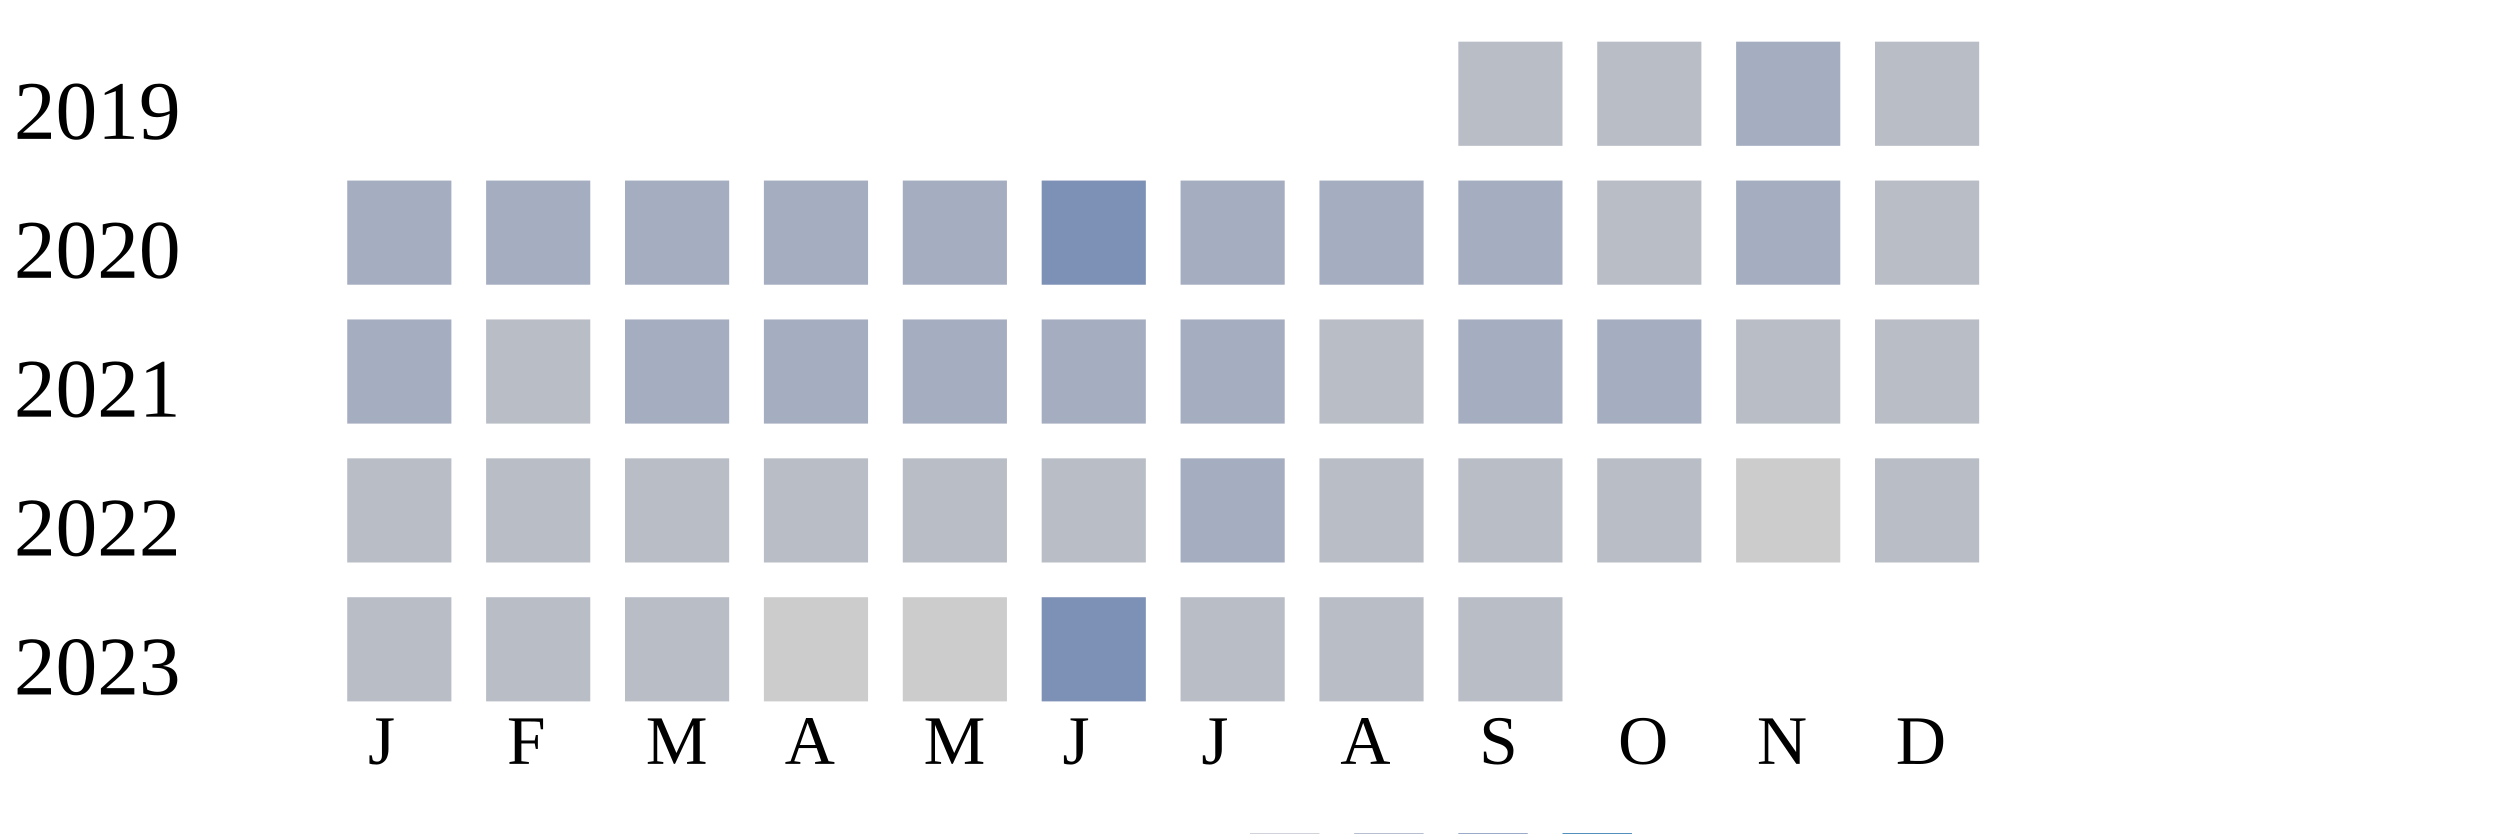
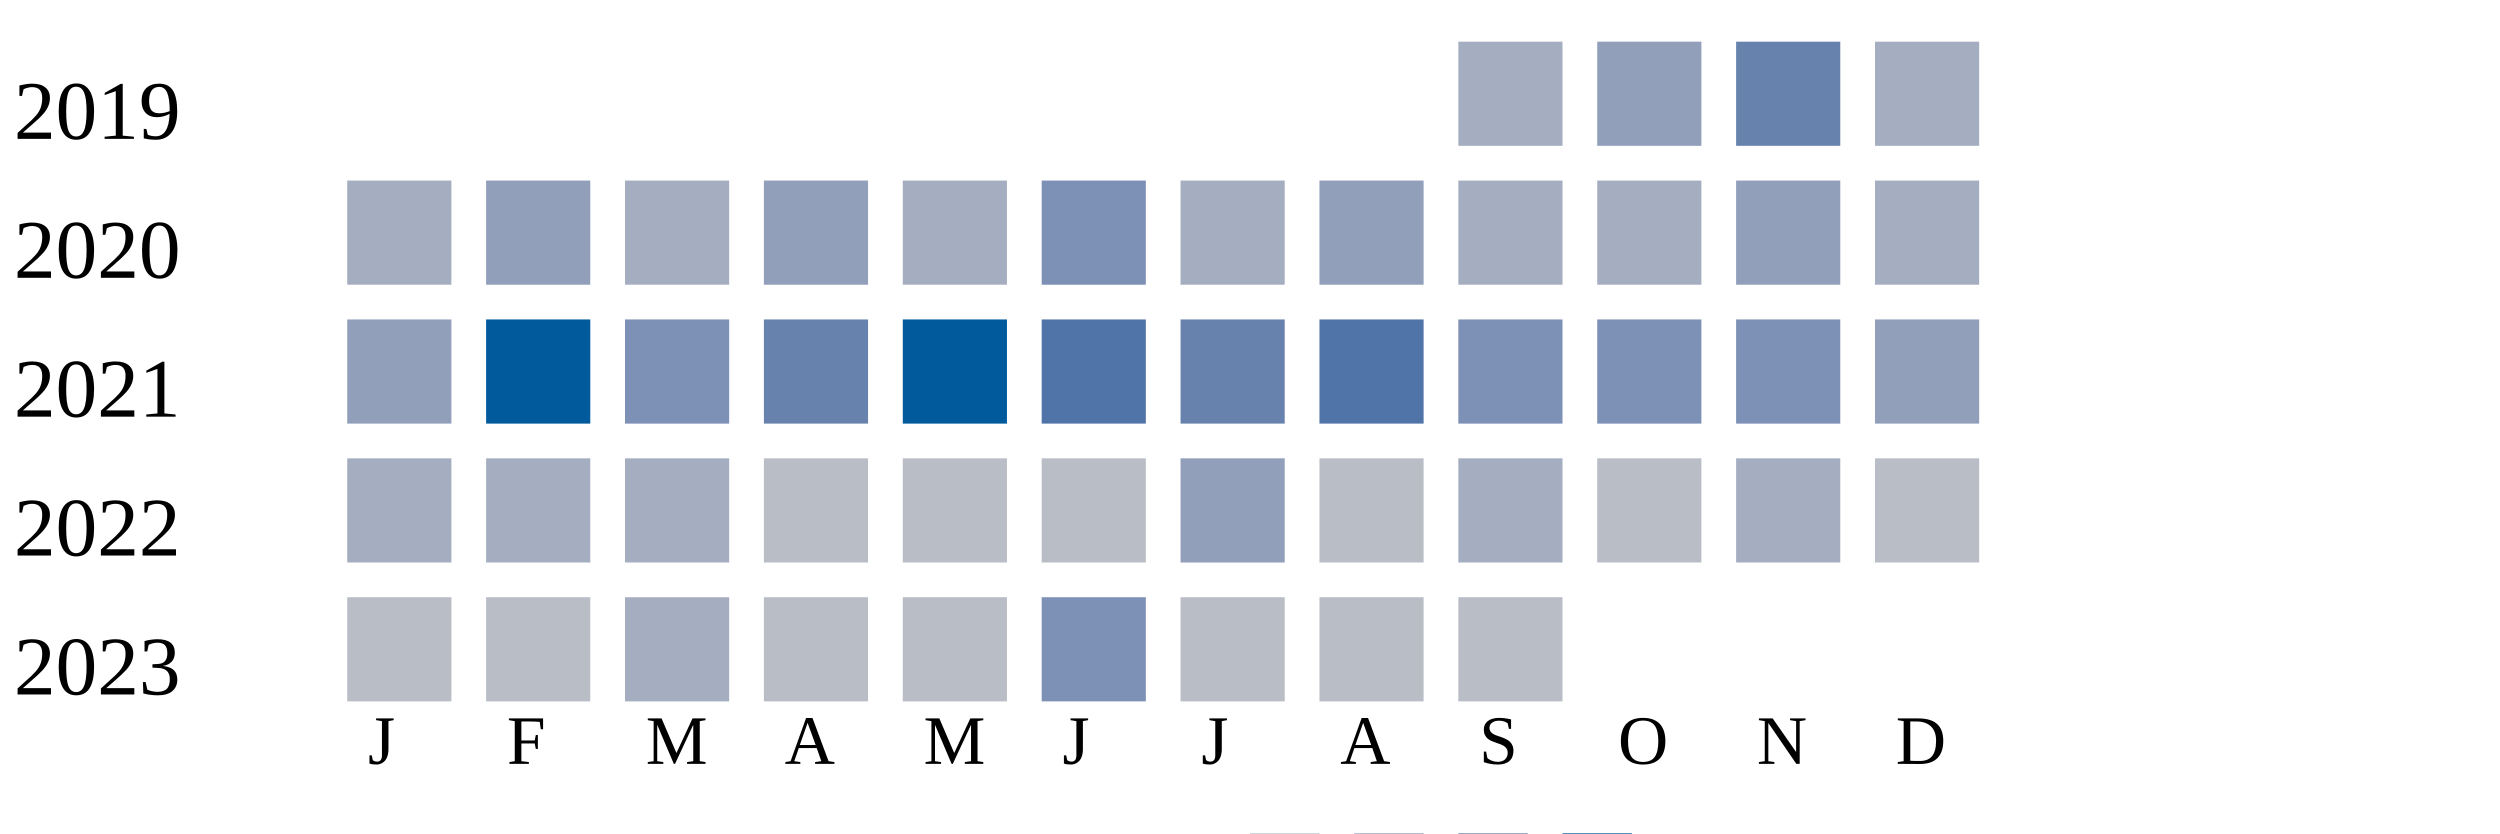
<svg xmlns="http://www.w3.org/2000/svg" width="360" height="120">
  <g transform="translate(0 0)">
    <text x="2" y="20">2019</text>
-     <rect x="210" y="6" width="15" height="15" fill="#b9bdc6" />
-     <rect x="230" y="6" width="15" height="15" fill="#b9bdc6" />
-     <rect x="250" y="6" width="15" height="15" fill="#a5aec0" />
-     <rect x="270" y="6" width="15" height="15" fill="#b9bdc6" />
+     <rect x="210" y="6" width="15" height="15" fill="#a5aec0" />
+     <rect x="230" y="6" width="15" height="15" fill="#919fba" />
+     <rect x="250" y="6" width="15" height="15" fill="#6882ae" />
+     <rect x="270" y="6" width="15" height="15" fill="#a5aec0" />
  </g>
  <g transform="translate(0 20)">
    <text x="2" y="20">2020</text>
    <rect x="50" y="6" width="15" height="15" fill="#a5aec0" />
-     <rect x="70" y="6" width="15" height="15" fill="#a5aec0" />
+     <rect x="70" y="6" width="15" height="15" fill="#919fba" />
    <rect x="90" y="6" width="15" height="15" fill="#a5aec0" />
-     <rect x="110" y="6" width="15" height="15" fill="#a5aec0" />
+     <rect x="110" y="6" width="15" height="15" fill="#919fba" />
    <rect x="130" y="6" width="15" height="15" fill="#a5aec0" />
    <rect x="150" y="6" width="15" height="15" fill="#7d90b5" />
    <rect x="170" y="6" width="15" height="15" fill="#a5aec0" />
-     <rect x="190" y="6" width="15" height="15" fill="#a5aec0" />
+     <rect x="190" y="6" width="15" height="15" fill="#919fba" />
+     <rect x="210" y="6" width="15" height="15" fill="#a5aec0" />
+     <rect x="230" y="6" width="15" height="15" fill="#a5aec0" />
+     <rect x="250" y="6" width="15" height="15" fill="#919fba" />
+     <rect x="270" y="6" width="15" height="15" fill="#a5aec0" />
+   </g>
+   <g transform="translate(0 40)">
+     <text x="2" y="20">2021</text>
+     <rect x="50" y="6" width="15" height="15" fill="#919fba" />
+     <rect x="70" y="6" width="15" height="15" fill="#005a9c" />
+     <rect x="90" y="6" width="15" height="15" fill="#7d90b5" />
+     <rect x="110" y="6" width="15" height="15" fill="#6882ae" />
+     <rect x="130" y="6" width="15" height="15" fill="#005a9c" />
+     <rect x="150" y="6" width="15" height="15" fill="#5174a8" />
+     <rect x="170" y="6" width="15" height="15" fill="#6882ae" />
+     <rect x="190" y="6" width="15" height="15" fill="#5174a8" />
+     <rect x="210" y="6" width="15" height="15" fill="#7d90b5" />
+     <rect x="230" y="6" width="15" height="15" fill="#7d90b5" />
+     <rect x="250" y="6" width="15" height="15" fill="#7d90b5" />
+     <rect x="270" y="6" width="15" height="15" fill="#919fba" />
+   </g>
+   <g transform="translate(0 60)">
+     <text x="2" y="20">2022</text>
+     <rect x="50" y="6" width="15" height="15" fill="#a5aec0" />
+     <rect x="70" y="6" width="15" height="15" fill="#a5aec0" />
+     <rect x="90" y="6" width="15" height="15" fill="#a5aec0" />
+     <rect x="110" y="6" width="15" height="15" fill="#b9bdc6" />
+     <rect x="130" y="6" width="15" height="15" fill="#b9bdc6" />
+     <rect x="150" y="6" width="15" height="15" fill="#b9bdc6" />
+     <rect x="170" y="6" width="15" height="15" fill="#919fba" />
+     <rect x="190" y="6" width="15" height="15" fill="#b9bdc6" />
    <rect x="210" y="6" width="15" height="15" fill="#a5aec0" />
    <rect x="230" y="6" width="15" height="15" fill="#b9bdc6" />
    <rect x="250" y="6" width="15" height="15" fill="#a5aec0" />
-     <rect x="270" y="6" width="15" height="15" fill="#b9bdc6" />
-   </g>
-   <g transform="translate(0 40)">
-     <text x="2" y="20">2021</text>
-     <rect x="50" y="6" width="15" height="15" fill="#a5aec0" />
-     <rect x="70" y="6" width="15" height="15" fill="#b9bdc6" />
-     <rect x="90" y="6" width="15" height="15" fill="#a5aec0" />
-     <rect x="110" y="6" width="15" height="15" fill="#a5aec0" />
-     <rect x="130" y="6" width="15" height="15" fill="#a5aec0" />
-     <rect x="150" y="6" width="15" height="15" fill="#a5aec0" />
-     <rect x="170" y="6" width="15" height="15" fill="#a5aec0" />
-     <rect x="190" y="6" width="15" height="15" fill="#b9bdc6" />
-     <rect x="210" y="6" width="15" height="15" fill="#a5aec0" />
-     <rect x="230" y="6" width="15" height="15" fill="#a5aec0" />
-     <rect x="250" y="6" width="15" height="15" fill="#b9bdc6" />
-     <rect x="270" y="6" width="15" height="15" fill="#b9bdc6" />
-   </g>
-   <g transform="translate(0 60)">
-     <text x="2" y="20">2022</text>
-     <rect x="50" y="6" width="15" height="15" fill="#b9bdc6" />
-     <rect x="70" y="6" width="15" height="15" fill="#b9bdc6" />
-     <rect x="90" y="6" width="15" height="15" fill="#b9bdc6" />
-     <rect x="110" y="6" width="15" height="15" fill="#b9bdc6" />
-     <rect x="130" y="6" width="15" height="15" fill="#b9bdc6" />
-     <rect x="150" y="6" width="15" height="15" fill="#b9bdc6" />
-     <rect x="170" y="6" width="15" height="15" fill="#a5aec0" />
-     <rect x="190" y="6" width="15" height="15" fill="#b9bdc6" />
-     <rect x="210" y="6" width="15" height="15" fill="#b9bdc6" />
-     <rect x="230" y="6" width="15" height="15" fill="#b9bdc6" />
-     <rect x="250" y="6" width="15" height="15" fill="#cccccc" />
    <rect x="270" y="6" width="15" height="15" fill="#b9bdc6" />
  </g>
  <g transform="translate(0 80)">
    <text x="2" y="20">2023</text>
    <rect x="50" y="6" width="15" height="15" fill="#b9bdc6" />
    <rect x="70" y="6" width="15" height="15" fill="#b9bdc6" />
-     <rect x="90" y="6" width="15" height="15" fill="#b9bdc6" />
-     <rect x="110" y="6" width="15" height="15" fill="#cccccc" />
-     <rect x="130" y="6" width="15" height="15" fill="#cccccc" />
+     <rect x="90" y="6" width="15" height="15" fill="#a5aec0" />
+     <rect x="110" y="6" width="15" height="15" fill="#b9bdc6" />
+     <rect x="130" y="6" width="15" height="15" fill="#b9bdc6" />
    <rect x="150" y="6" width="15" height="15" fill="#7d90b5" />
    <rect x="170" y="6" width="15" height="15" fill="#b9bdc6" />
    <rect x="190" y="6" width="15" height="15" fill="#b9bdc6" />
    <rect x="210" y="6" width="15" height="15" fill="#b9bdc6" />
  </g>
  <text style="font-size: 10px; text-align: center" x="53" y="110">J</text>
  <text style="font-size: 10px; text-align: center" x="73" y="110">F</text>
  <text style="font-size: 10px; text-align: center" x="93" y="110">M</text>
  <text style="font-size: 10px; text-align: center" x="113" y="110">A</text>
  <text style="font-size: 10px; text-align: center" x="133" y="110">M</text>
  <text style="font-size: 10px; text-align: center" x="153" y="110">J</text>
  <text style="font-size: 10px; text-align: center" x="173" y="110">J</text>
  <text style="font-size: 10px; text-align: center" x="193" y="110">A</text>
  <text style="font-size: 10px; text-align: center" x="213" y="110">S</text>
  <text style="font-size: 10px; text-align: center" x="233" y="110">O</text>
  <text style="font-size: 10px; text-align: center" x="253" y="110">N</text>
  <text style="font-size: 10px; text-align: center" x="273" y="110">D</text>
  <text style="font-size: 10px;" x="155" y="129">Less</text>
  <rect fill="#b9bdc6" width="10" height="10" x="180" y="120" />
  <rect fill="#919fba" width="10" height="10" x="195" y="120" />
  <rect fill="#6882ae" width="10" height="10" x="210" y="120" />
  <rect fill="#005a9c" width="10" height="10" x="225" y="120" />
  <text x="240" y="129" style="font-size: 10px;">More</text>
</svg>
